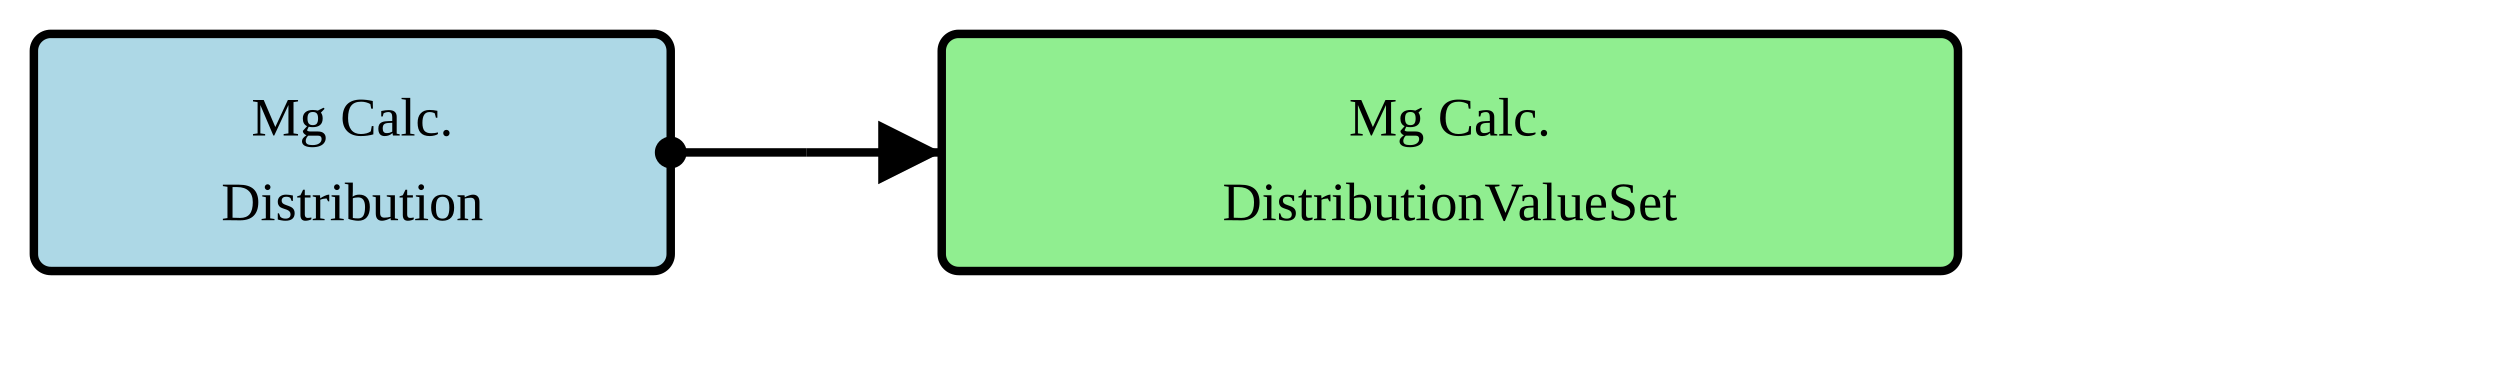
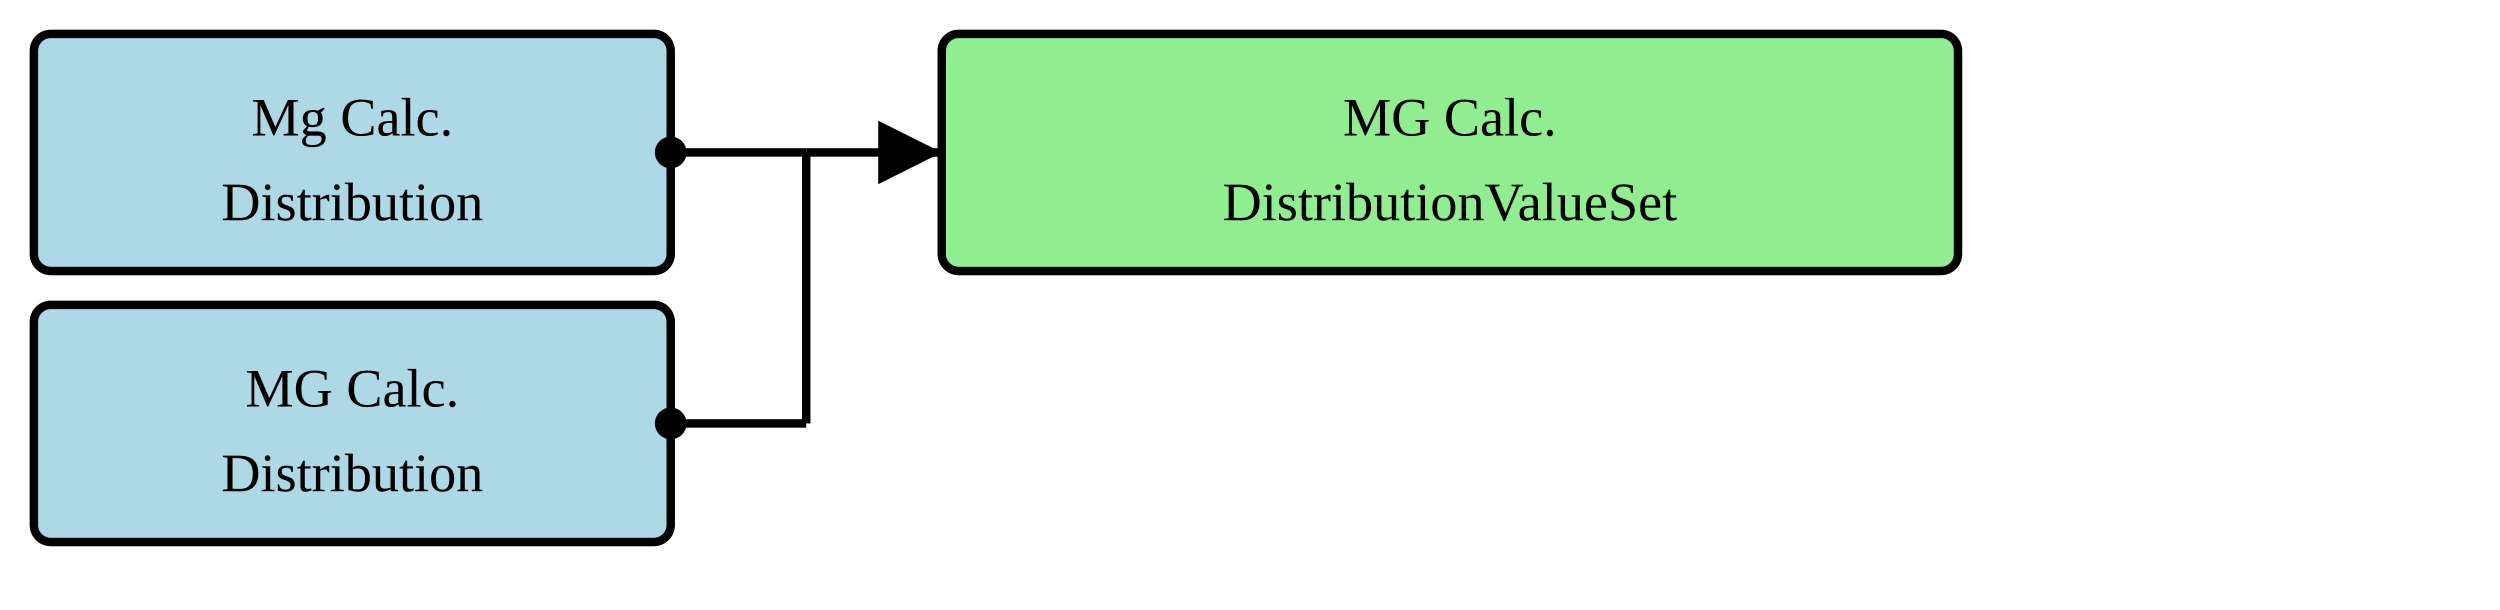
- <svg xmlns="http://www.w3.org/2000/svg" version="1.1" width="553.5" height="82.5">
+ <svg xmlns="http://www.w3.org/2000/svg" version="1.1" width="553.5" height="135">
  <defs>
    <marker id="arrowStart" markerWidth="3.75" markerHeight="3.75" markerUnits="px" refX="1.875" refY="1.875">
      <circle fill="Black" stroke-width="0" cx="1.875" cy="1.875" r="1.875" />
    </marker>
    <marker id="arrowEnd" markerWidth="7.5" markerHeight="7.5" markerUnits="px" refX="7.5" refY="3.75">
      <polygon fill="Black" stroke-width="0" points="0 0 7.5 3.75 0 7.5" />
    </marker>
  </defs>
  <g>
    <g transform="translate(7.5 7.5)">
      <rect fill="LightBlue" stroke="Black" stroke-width="1.875" x="0" y="0" width="141" height="52.5" rx="3.75" ry="3.75" />
      <a href="./StructureDefinition-BreastRadMammoCalcificationDistribution.html" target="_blank">
        <text x="70.5" y="22.5" text-anchor="middle">Mg Calc.</text>
      </a>
      <a href="./StructureDefinition-BreastRadMammoCalcificationDistribution.html" target="_blank">
        <text x="70.5" y="41.25" text-anchor="middle">Distribution</text>
      </a>
    </g>
+     <g transform="translate(7.5 67.5)">
+       <rect fill="LightBlue" stroke="Black" stroke-width="1.875" x="0" y="0" width="141" height="52.5" rx="3.75" ry="3.75" />
+       <a href="./StructureDefinition-MGCalcificationDistribution.html" target="_blank">
+         <text x="70.5" y="22.5" text-anchor="middle">MG Calc.</text>
+       </a>
+       <a href="./StructureDefinition-MGCalcificationDistribution.html" target="_blank">
+         <text x="70.5" y="41.25" text-anchor="middle">Distribution</text>
+       </a>
+     </g>
    <line stroke="Black" stroke-width="1.875" marker-end="url(#arrowEnd)" x1="178.5" y1="33.75" x2="208.5" y2="33.75" />
    <line stroke="Black" stroke-width="1.875" marker-start="url(#arrowStart)" x1="148.5" y1="33.75" x2="178.5" y2="33.75" />
-     <line stroke="Black" stroke-width="1.875" x1="178.5" y1="33.75" x2="178.5" y2="33.75" />
+     <line stroke="Black" stroke-width="1.875" marker-start="url(#arrowStart)" x1="148.5" y1="93.75" x2="178.5" y2="93.75" />
+     <line stroke="Black" stroke-width="1.875" x1="178.5" y1="33.75" x2="178.5" y2="93.75" />
  </g>
  <g>
    <g transform="translate(208.5 7.5)">
      <rect fill="LightGreen" stroke="Black" stroke-width="1.875" x="0" y="0" width="225" height="52.5" rx="3.75" ry="3.75" />
-       <text x="112.5" y="22.5" text-anchor="middle">Mg Calc.</text>
+       <text x="112.5" y="22.5" text-anchor="middle">MG Calc.</text>
      <text x="112.5" y="41.25" text-anchor="middle">DistributionValueSet</text>
    </g>
  </g>
  <g />
</svg>
